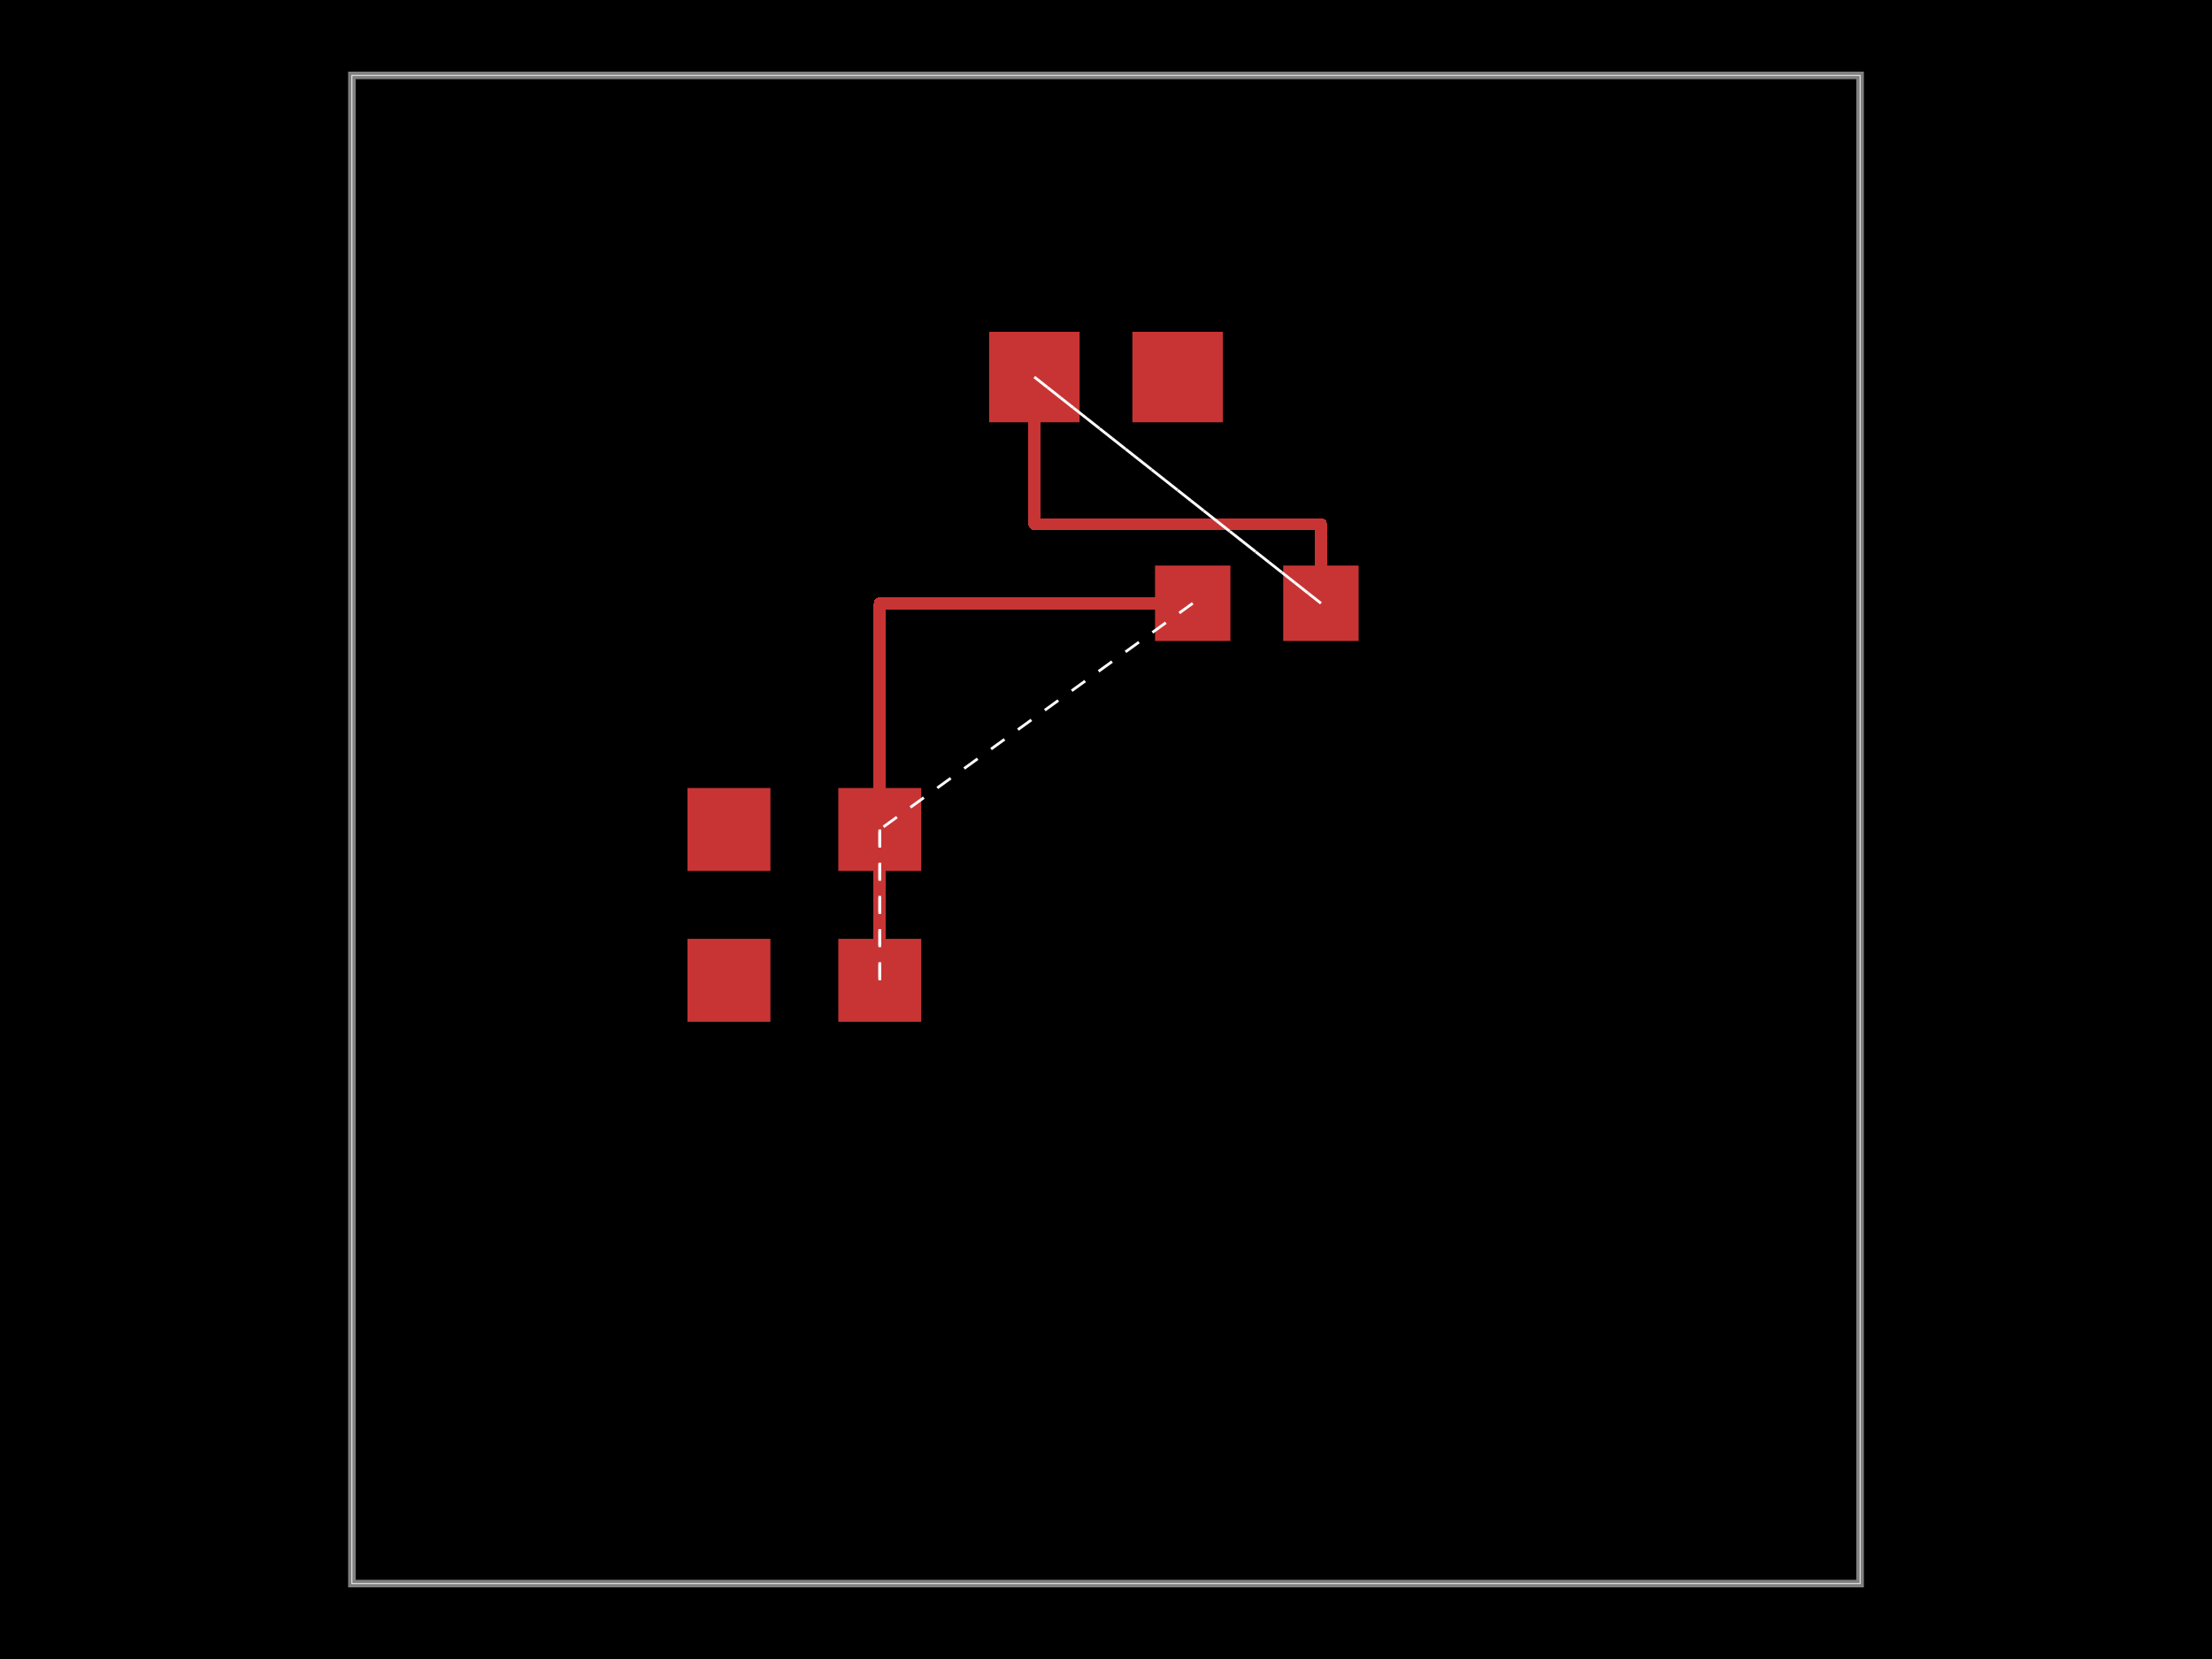
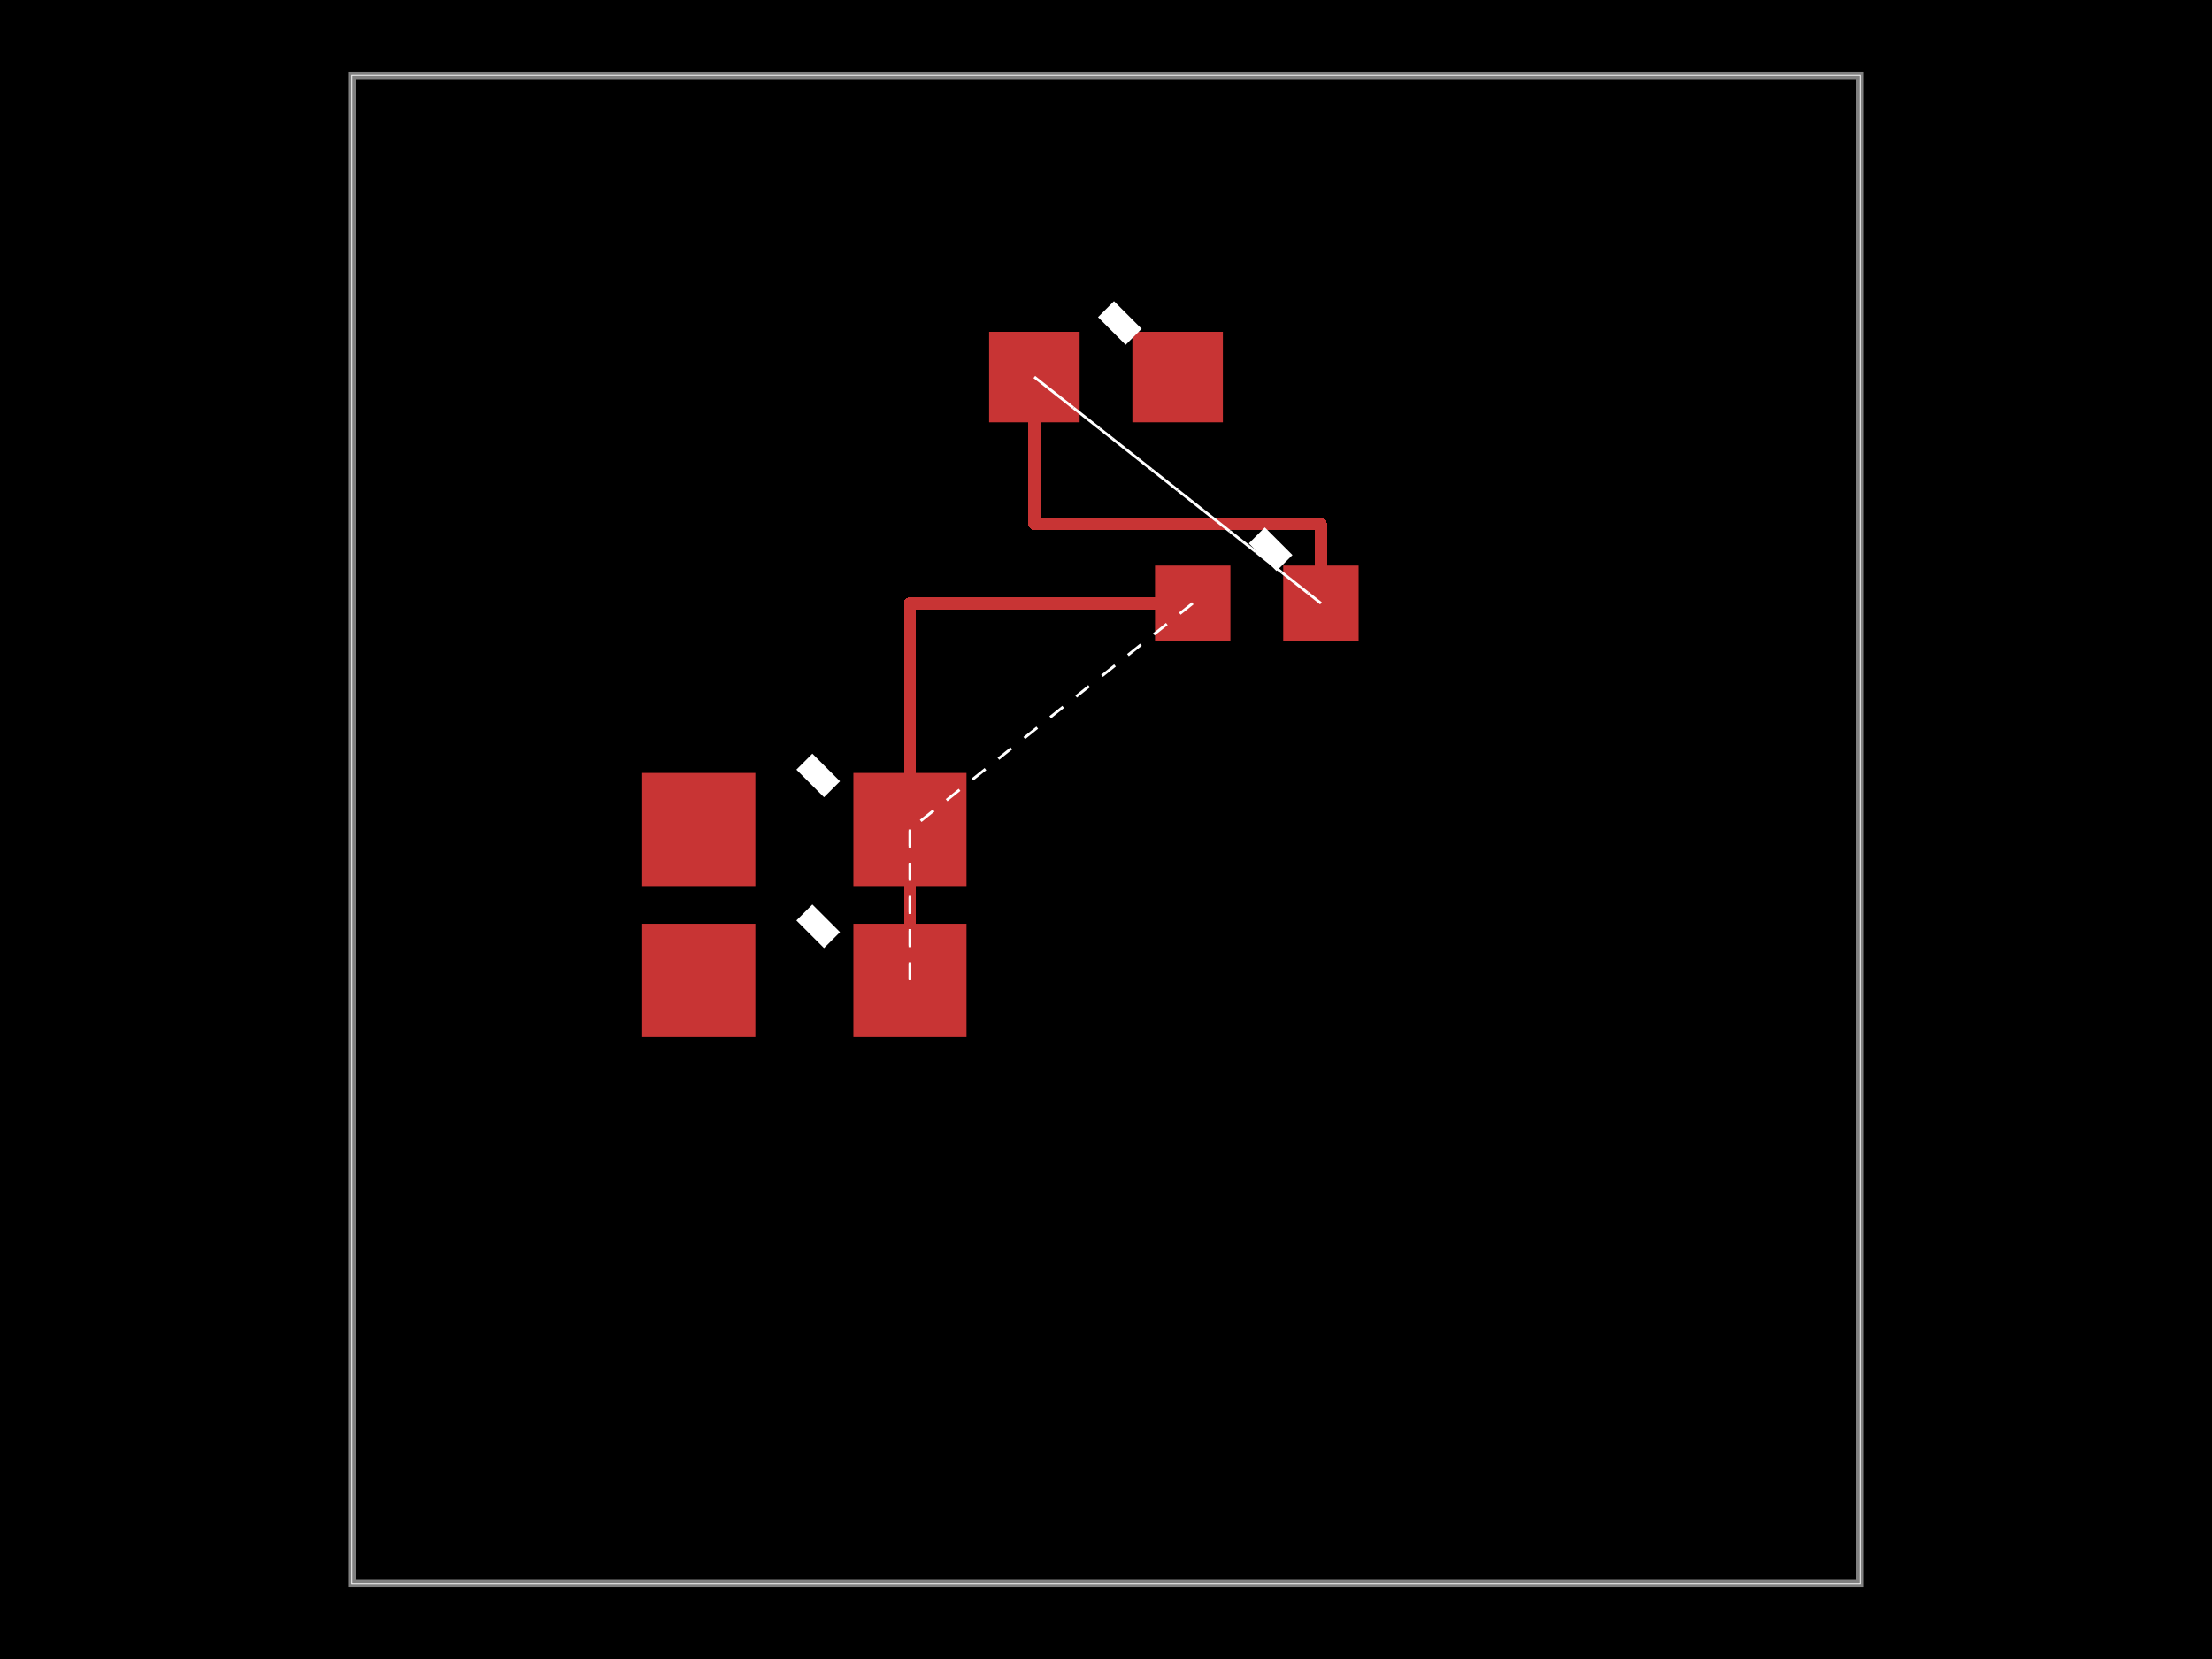
<svg xmlns="http://www.w3.org/2000/svg" width="800" height="600">
  <style>
              .boundary { fill: #000; }
              .pcb-board { fill: none; }
              .pcb-trace { fill: none; }
              .pcb-hole-outer { fill: rgb(200, 52, 52); }
              .pcb-hole-inner { fill: rgb(255, 38, 226); }
              .pcb-pad { }
              .pcb-boundary { fill: none; stroke: #fff; stroke-width: 0.3; }
-               .pcb-silkscreen { fill: none; }
-               .pcb-silkscreen-top { stroke: #f2eda1; }
-               .pcb-silkscreen-bottom { stroke: #f2eda1; }
              .pcb-silkscreen-text { fill: #f2eda1; }
            </style>
  <rect class="boundary" x="0" y="0" width="800" height="600" />
  <rect class="pcb-boundary" x="127.273" y="27.273" width="545.455" height="545.455" />
  <path class="pcb-board" d="M 127.273 572.727 L 672.727 572.727 L 672.727 27.273 L 127.273 27.273 Z" stroke="rgba(255, 255, 255, 0.5)" stroke-width="2.727" />
  <g transform="translate(290.9091, 354.5455) rotate(0) scale(1, -1)">
-     <rect class="pcb-component" x="-42.273" y="-15" width="84.545" height="30" />
-     <rect class="pcb-component-outline" x="-42.273" y="-15" width="84.545" height="30" />
+     <rect class="pcb-component" x="-58.636" y="-20.455" width="117.273" height="40.909" />
+     <rect class="pcb-component-outline" x="-58.636" y="-20.455" width="117.273" height="40.909" />
  </g>
  <g transform="translate(290.9091, 300) rotate(0) scale(1, -1)">
-     <rect class="pcb-component" x="-42.273" y="-15" width="84.545" height="30" />
-     <rect class="pcb-component-outline" x="-42.273" y="-15" width="84.545" height="30" />
+     <rect class="pcb-component" x="-58.636" y="-20.455" width="117.273" height="40.909" />
+     <rect class="pcb-component-outline" x="-58.636" y="-20.455" width="117.273" height="40.909" />
  </g>
  <g transform="translate(454.5455, 218.1818) rotate(0) scale(1, -1)">
    <rect class="pcb-component" x="-36.818" y="-13.636" width="73.636" height="27.273" />
    <rect class="pcb-component-outline" x="-36.818" y="-13.636" width="73.636" height="27.273" />
  </g>
  <g transform="translate(400, 136.3636) rotate(0) scale(1, -1)">
    <rect class="pcb-component" x="-42.273" y="-16.364" width="84.545" height="32.727" />
    <rect class="pcb-component-outline" x="-42.273" y="-16.364" width="84.545" height="32.727" />
  </g>
-   <rect class="pcb-pad" fill="rgb(200, 52, 52)" x="248.636" y="339.545" width="30" height="30" />
-   <rect class="pcb-pad" fill="rgb(200, 52, 52)" x="303.182" y="339.545" width="30" height="30" />
-   <rect class="pcb-pad" fill="rgb(200, 52, 52)" x="248.636" y="285" width="30" height="30" />
-   <rect class="pcb-pad" fill="rgb(200, 52, 52)" x="303.182" y="285" width="30" height="30" />
+   <rect class="pcb-pad" fill="rgb(200, 52, 52)" x="232.273" y="334.091" width="40.909" height="40.909" />
+   <rect class="pcb-pad" fill="rgb(200, 52, 52)" x="308.636" y="334.091" width="40.909" height="40.909" />
+   <rect class="pcb-pad" fill="rgb(200, 52, 52)" x="232.273" y="279.545" width="40.909" height="40.909" />
+   <rect class="pcb-pad" fill="rgb(200, 52, 52)" x="308.636" y="279.545" width="40.909" height="40.909" />
  <rect class="pcb-pad" fill="rgb(200, 52, 52)" x="417.727" y="204.545" width="27.273" height="27.273" />
  <rect class="pcb-pad" fill="rgb(200, 52, 52)" x="464.091" y="204.545" width="27.273" height="27.273" />
  <rect class="pcb-pad" fill="rgb(200, 52, 52)" x="357.727" y="120" width="32.727" height="32.727" />
  <rect class="pcb-pad" fill="rgb(200, 52, 52)" x="409.545" y="120" width="32.727" height="32.727" />
-   <path class="pcb-trace" stroke="rgb(200, 52, 52)" d="M 318.182 300 L 318.182 354.545" stroke-width="4.364" stroke-linecap="round" stroke-linejoin="round" shape-rendering="crispEdges" />
-   <path class="pcb-trace" stroke="rgb(200, 52, 52)" d="M 431.364 218.182 L 318.182 218.182" stroke-width="4.364" stroke-linecap="round" stroke-linejoin="round" shape-rendering="crispEdges" />
-   <path class="pcb-trace" stroke="rgb(200, 52, 52)" d="M 318.182 218.182 L 318.182 300" stroke-width="4.364" stroke-linecap="round" stroke-linejoin="round" shape-rendering="crispEdges" />
+   <path class="pcb-trace" stroke="rgb(200, 52, 52)" d="M 329.091 300 L 329.091 354.545" stroke-width="4.364" stroke-linecap="round" stroke-linejoin="round" shape-rendering="crispEdges" />
+   <path class="pcb-trace" stroke="rgb(200, 52, 52)" d="M 431.364 218.182 L 329.091 218.182" stroke-width="4.364" stroke-linecap="round" stroke-linejoin="round" shape-rendering="crispEdges" />
+   <path class="pcb-trace" stroke="rgb(200, 52, 52)" d="M 329.091 218.182 L 329.091 300" stroke-width="4.364" stroke-linecap="round" stroke-linejoin="round" shape-rendering="crispEdges" />
  <path class="pcb-trace" stroke="rgb(200, 52, 52)" d="M 374.091 136.364 L 374.091 189.545" stroke-width="4.364" stroke-linecap="round" stroke-linejoin="round" shape-rendering="crispEdges" />
  <path class="pcb-trace" stroke="rgb(200, 52, 52)" d="M 374.091 189.545 L 477.727 189.545" stroke-width="4.364" stroke-linecap="round" stroke-linejoin="round" shape-rendering="crispEdges" />
  <path class="pcb-trace" stroke="rgb(200, 52, 52)" d="M 477.727 189.545 L 477.727 218.182" stroke-width="4.364" stroke-linecap="round" stroke-linejoin="round" shape-rendering="crispEdges" />
-   <line x1="318.182" y1="354.545" x2="318.182" y2="300" stroke="white" stroke-width="1" stroke-dasharray="6,6" />
-   <line x1="318.182" y1="300" x2="318.182" y2="354.545" stroke="white" stroke-width="1" stroke-dasharray="6,6" />
-   <line x1="431.364" y1="218.182" x2="318.182" y2="300" stroke="white" stroke-width="1" stroke-dasharray="6,6" />
+   <path class="pcb-fabrication-note-path" stroke="#fff" fill="none" d="M 290.909 330 L 300.909 340" stroke-width="8.182" data-pcb-component-id="pcb_component_0" data-pcb-fabrication-note-path-id="pcb_component_0">
+     <text x="0" y="0" font-family="Arial, sans-serif" font-size="10.909" text-anchor="middle" dominant-baseline="central" transform="matrix(1,0,0,1,290.9091,330)" class="pcb-silkscreen-text pcb-silkscreen-top" data-pcb-silkscreen-text-id="pcb_component_0">R0</text>
+   </path>
+   <path class="pcb-fabrication-note-path" stroke="#fff" fill="none" d="M 290.909 275.455 L 300.909 285.455" stroke-width="8.182" data-pcb-component-id="pcb_component_1" data-pcb-fabrication-note-path-id="pcb_component_1">
+     <text x="0" y="0" font-family="Arial, sans-serif" font-size="10.909" text-anchor="middle" dominant-baseline="central" transform="matrix(1,0,0,1,290.9091,275.4545)" class="pcb-silkscreen-text pcb-silkscreen-top" data-pcb-silkscreen-text-id="pcb_component_1">R1</text>
+   </path>
+   <path class="pcb-fabrication-note-path" stroke="#fff" fill="none" d="M 454.545 193.636 L 464.545 203.636" stroke-width="8.182" data-pcb-component-id="pcb_component_2" data-pcb-fabrication-note-path-id="pcb_component_2">
+     <text x="0" y="0" font-family="Arial, sans-serif" font-size="10.909" text-anchor="middle" dominant-baseline="central" transform="matrix(1,0,0,1,454.5455,193.6364)" class="pcb-silkscreen-text pcb-silkscreen-top" data-pcb-silkscreen-text-id="pcb_component_2">R2</text>
+   </path>
+   <path class="pcb-fabrication-note-path" stroke="#fff" fill="none" d="M 400 111.818 L 410 121.818" stroke-width="8.182" data-pcb-component-id="pcb_component_3" data-pcb-fabrication-note-path-id="pcb_component_3">
+     <text x="0" y="0" font-family="Arial, sans-serif" font-size="10.909" text-anchor="middle" dominant-baseline="central" transform="matrix(1,0,0,1,400,111.8182)" class="pcb-silkscreen-text pcb-silkscreen-top" data-pcb-silkscreen-text-id="pcb_component_3">R3</text>
+   </path>
+   <line x1="329.091" y1="354.545" x2="329.091" y2="300" stroke="white" stroke-width="1" stroke-dasharray="6,6" />
+   <line x1="329.091" y1="300" x2="329.091" y2="354.545" stroke="white" stroke-width="1" stroke-dasharray="6,6" />
+   <line x1="431.364" y1="218.182" x2="329.091" y2="300" stroke="white" stroke-width="1" stroke-dasharray="6,6" />
  <line x1="477.727" y1="218.182" x2="374.091" y2="136.364" stroke="white" stroke-width="1" stroke-dasharray="6,6" />
  <line x1="374.091" y1="136.364" x2="477.727" y2="218.182" stroke="white" stroke-width="1" stroke-dasharray="6,6" />
</svg>
